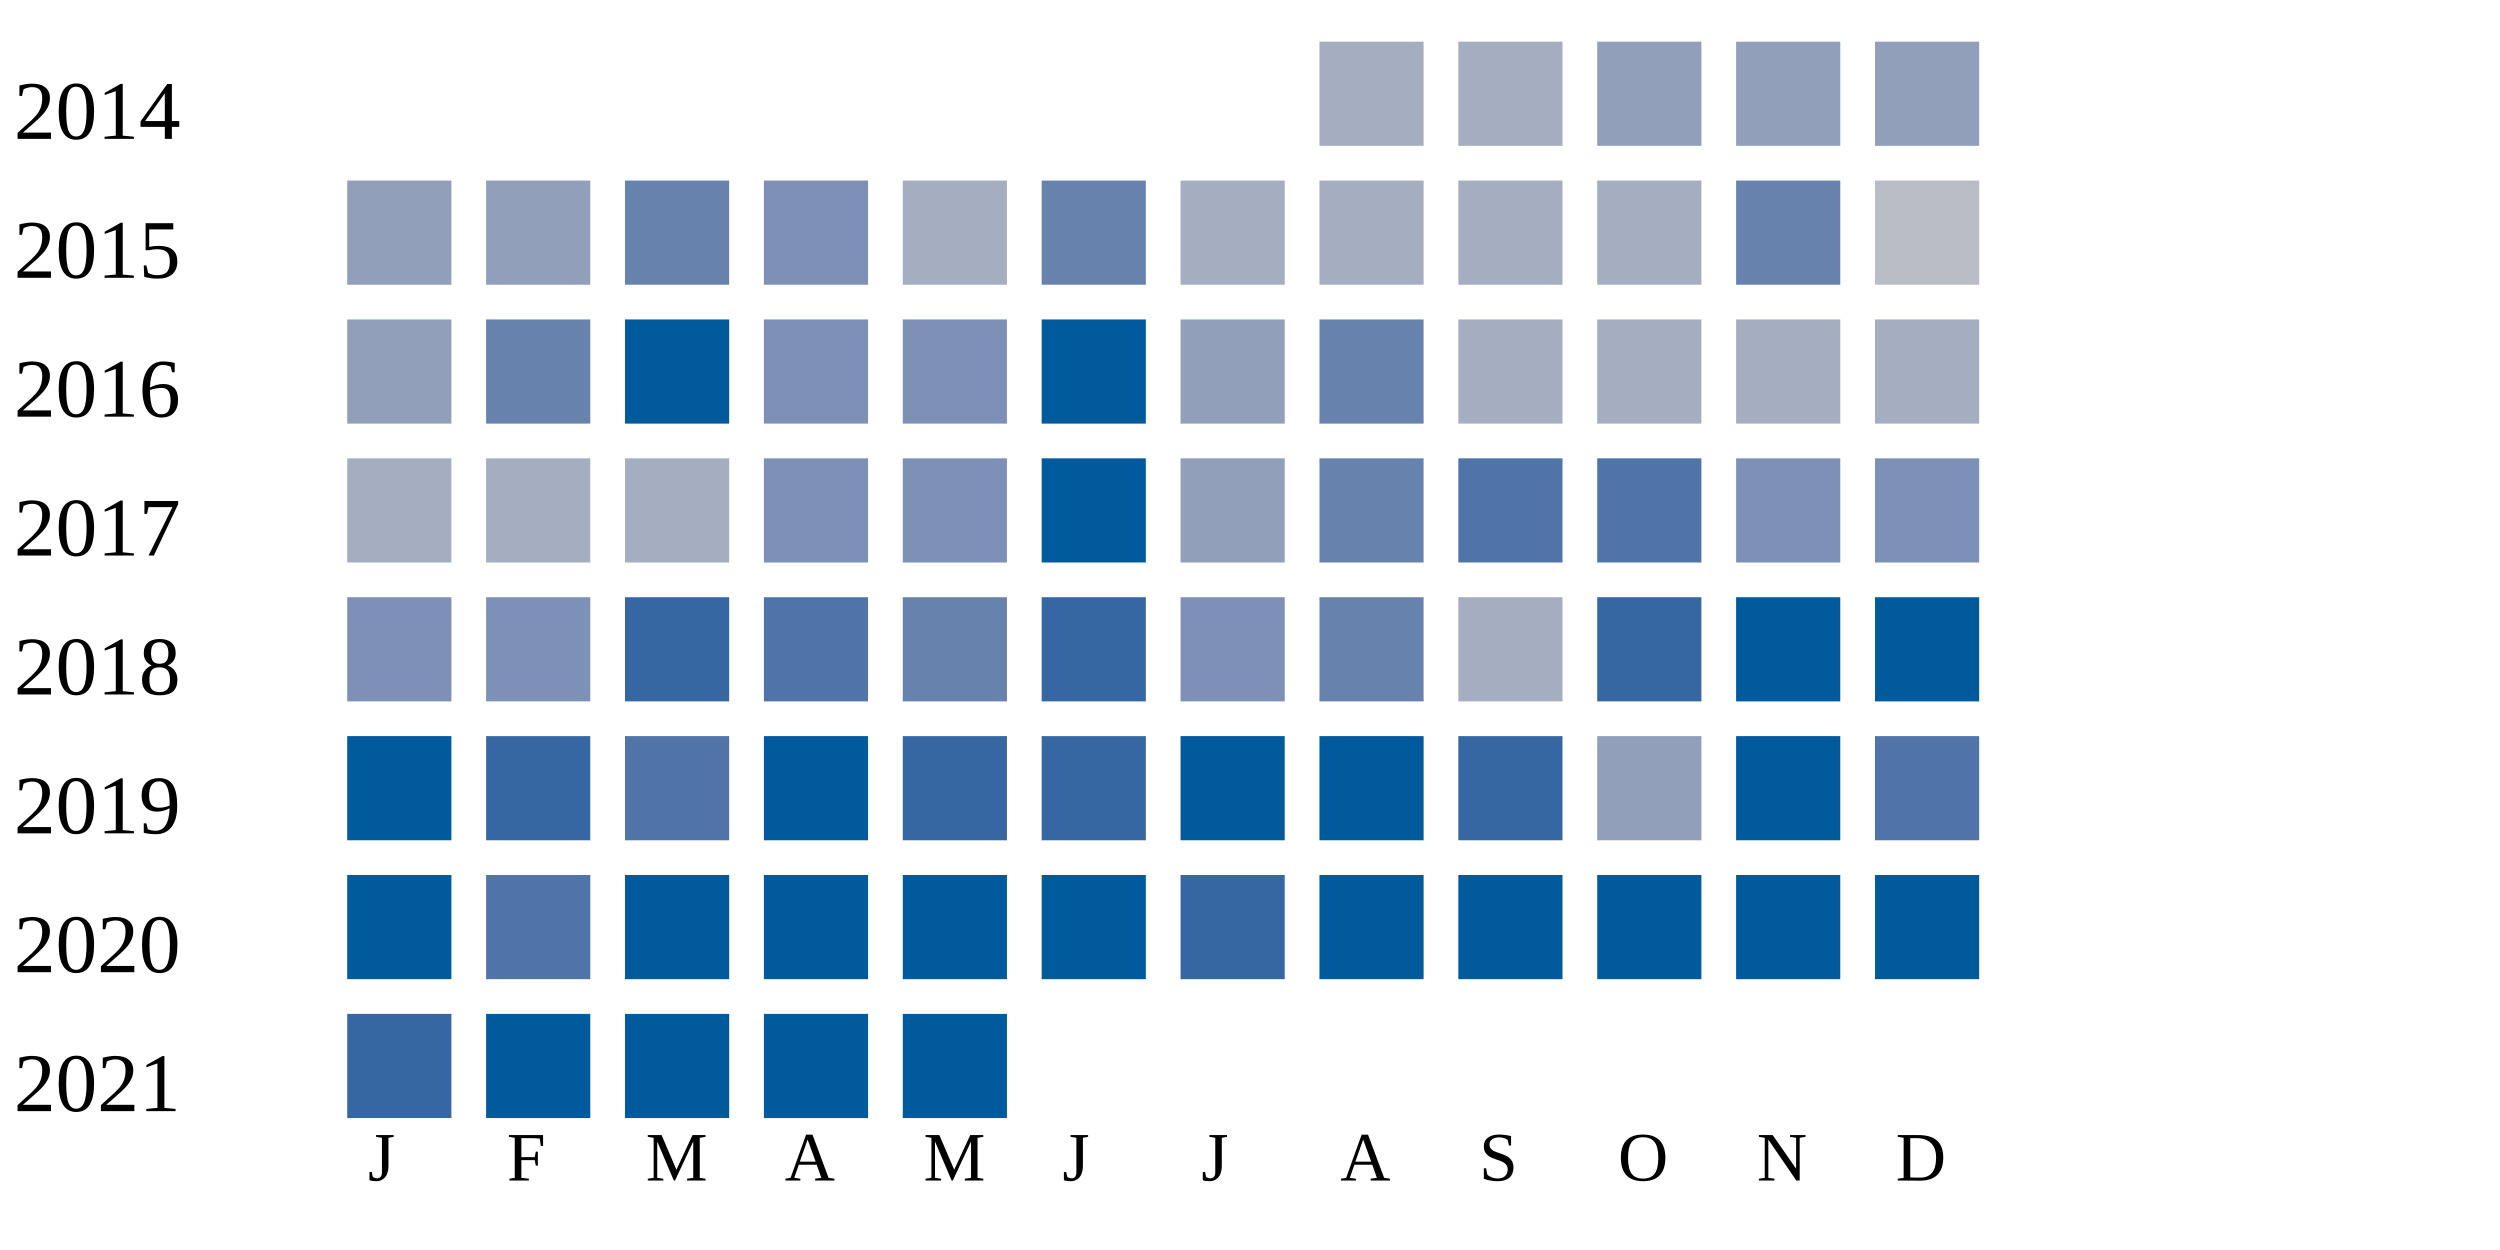
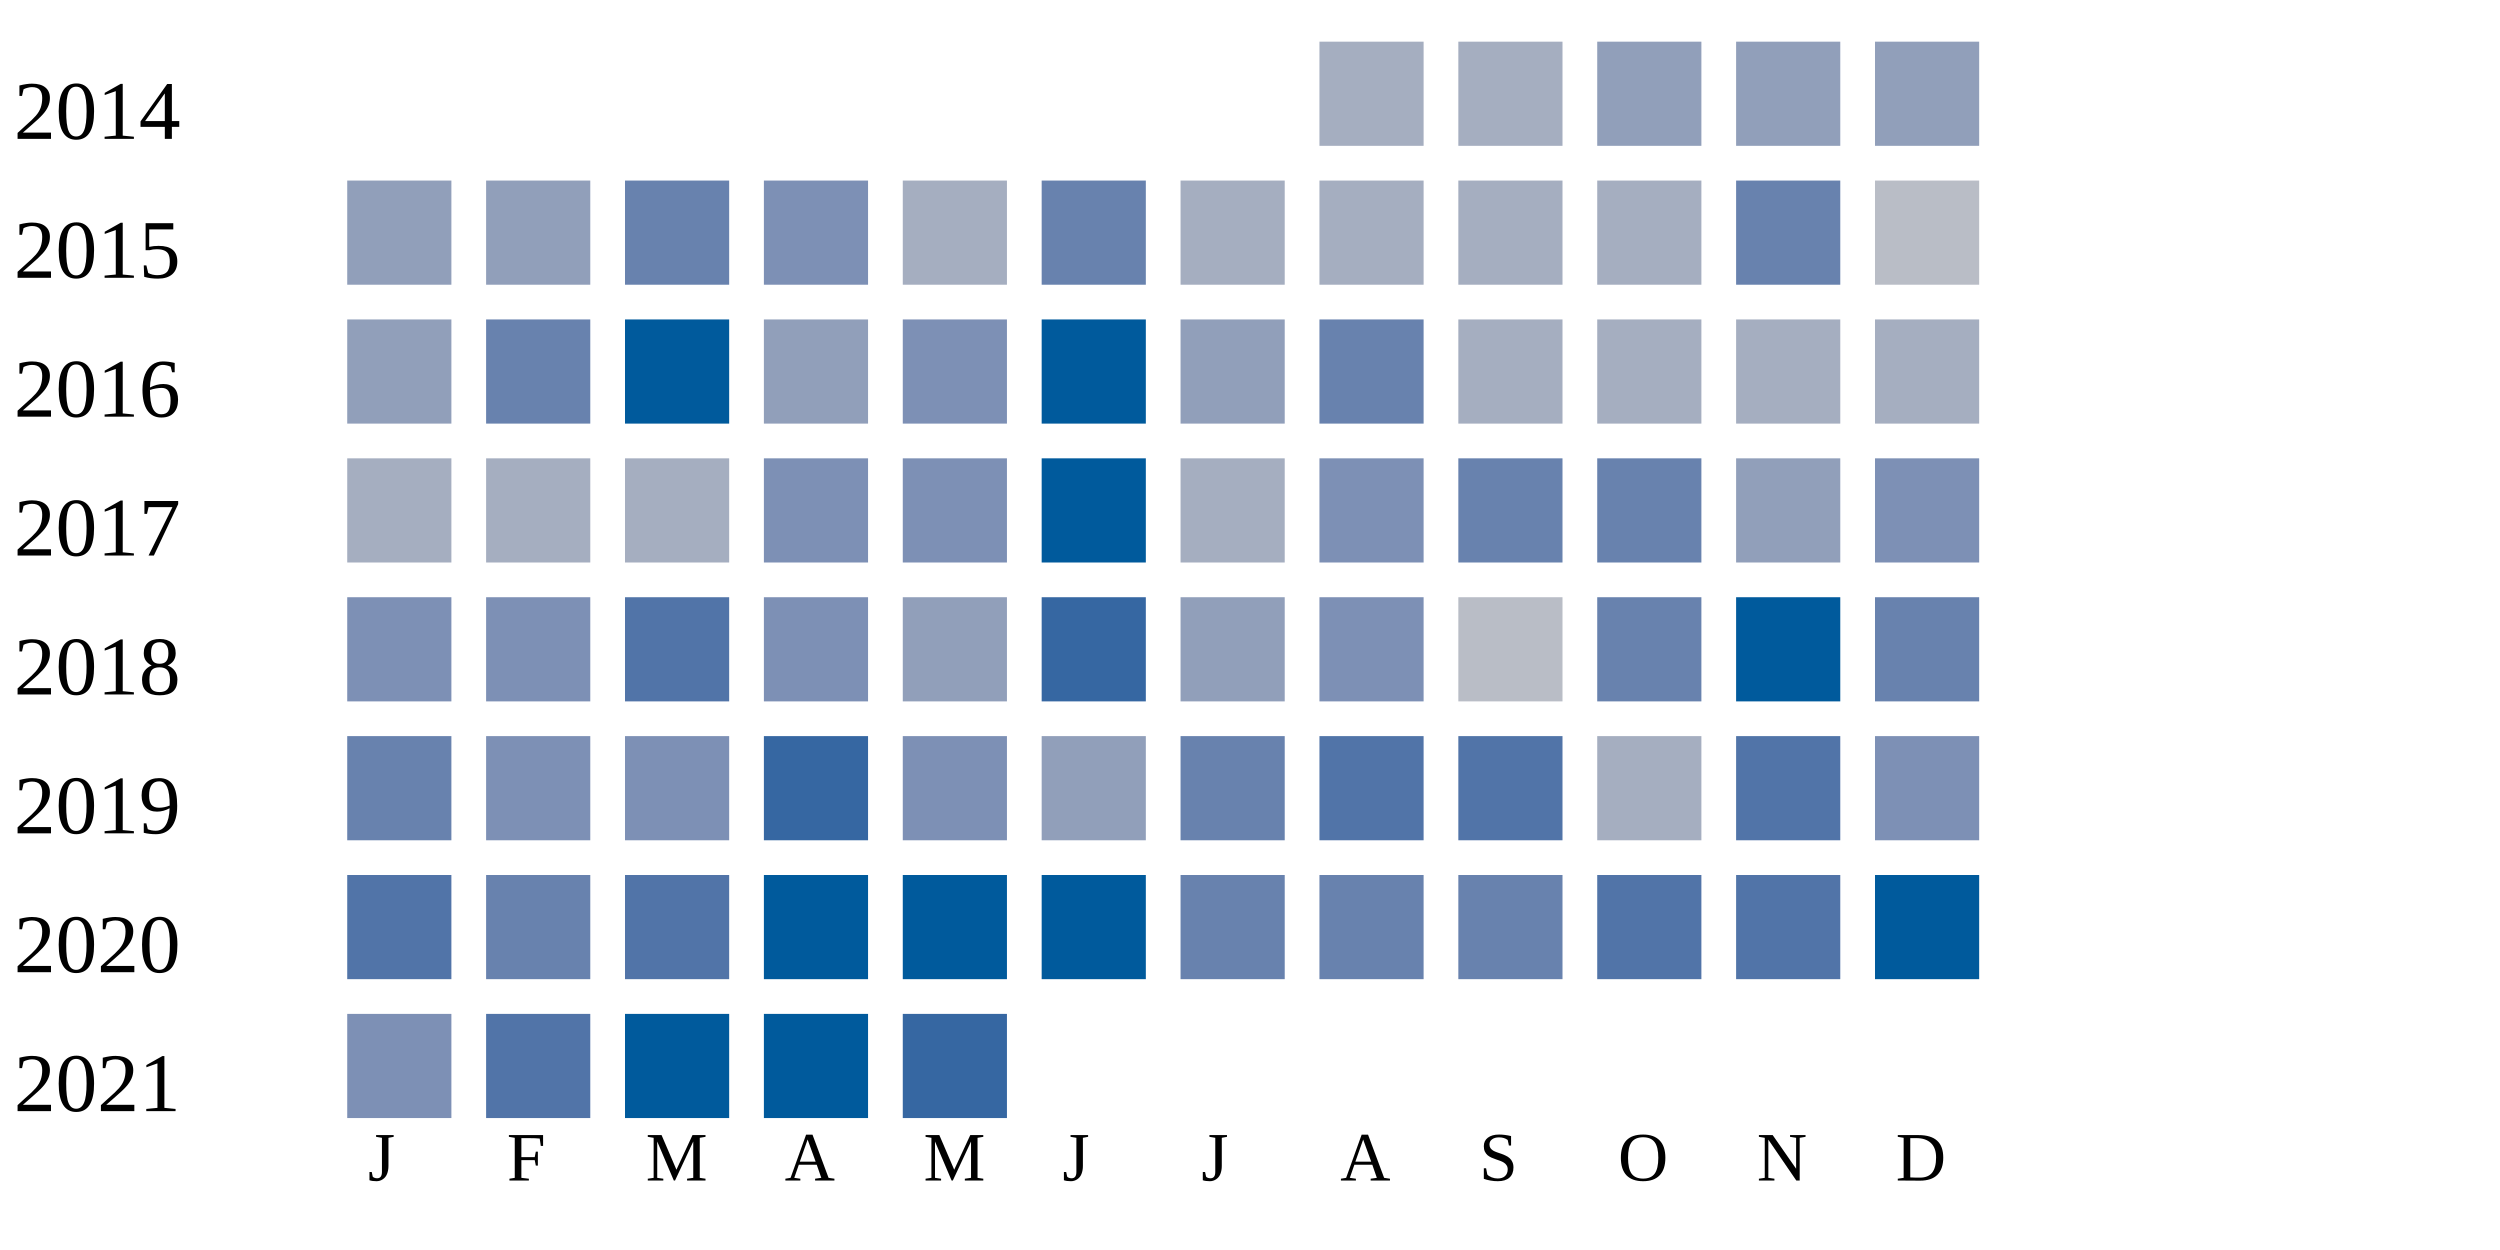
<svg xmlns="http://www.w3.org/2000/svg" width="360" height="180">
  <g transform="translate(0 0)">
    <text x="2" y="20">2014</text>
    <rect x="190" y="6" width="15" height="15" fill="#a5aec0" />
    <rect x="210" y="6" width="15" height="15" fill="#a5aec0" />
    <rect x="230" y="6" width="15" height="15" fill="#919fba" />
    <rect x="250" y="6" width="15" height="15" fill="#919fba" />
    <rect x="270" y="6" width="15" height="15" fill="#919fba" />
  </g>
  <g transform="translate(0 20)">
    <text x="2" y="20">2015</text>
    <rect x="50" y="6" width="15" height="15" fill="#919fba" />
    <rect x="70" y="6" width="15" height="15" fill="#919fba" />
    <rect x="90" y="6" width="15" height="15" fill="#6882ae" />
    <rect x="110" y="6" width="15" height="15" fill="#7d90b5" />
    <rect x="130" y="6" width="15" height="15" fill="#a5aec0" />
    <rect x="150" y="6" width="15" height="15" fill="#6882ae" />
    <rect x="170" y="6" width="15" height="15" fill="#a5aec0" />
    <rect x="190" y="6" width="15" height="15" fill="#a5aec0" />
    <rect x="210" y="6" width="15" height="15" fill="#a5aec0" />
    <rect x="230" y="6" width="15" height="15" fill="#a5aec0" />
    <rect x="250" y="6" width="15" height="15" fill="#6882ae" />
    <rect x="270" y="6" width="15" height="15" fill="#b9bdc6" />
  </g>
  <g transform="translate(0 40)">
    <text x="2" y="20">2016</text>
    <rect x="50" y="6" width="15" height="15" fill="#919fba" />
    <rect x="70" y="6" width="15" height="15" fill="#6882ae" />
    <rect x="90" y="6" width="15" height="15" fill="#005a9c" />
-     <rect x="110" y="6" width="15" height="15" fill="#7d90b5" />
+     <rect x="110" y="6" width="15" height="15" fill="#919fba" />
    <rect x="130" y="6" width="15" height="15" fill="#7d90b5" />
    <rect x="150" y="6" width="15" height="15" fill="#005a9c" />
    <rect x="170" y="6" width="15" height="15" fill="#919fba" />
    <rect x="190" y="6" width="15" height="15" fill="#6882ae" />
    <rect x="210" y="6" width="15" height="15" fill="#a5aec0" />
    <rect x="230" y="6" width="15" height="15" fill="#a5aec0" />
    <rect x="250" y="6" width="15" height="15" fill="#a5aec0" />
    <rect x="270" y="6" width="15" height="15" fill="#a5aec0" />
  </g>
  <g transform="translate(0 60)">
    <text x="2" y="20">2017</text>
    <rect x="50" y="6" width="15" height="15" fill="#a5aec0" />
    <rect x="70" y="6" width="15" height="15" fill="#a5aec0" />
    <rect x="90" y="6" width="15" height="15" fill="#a5aec0" />
    <rect x="110" y="6" width="15" height="15" fill="#7d90b5" />
    <rect x="130" y="6" width="15" height="15" fill="#7d90b5" />
    <rect x="150" y="6" width="15" height="15" fill="#005a9c" />
-     <rect x="170" y="6" width="15" height="15" fill="#919fba" />
-     <rect x="190" y="6" width="15" height="15" fill="#6882ae" />
-     <rect x="210" y="6" width="15" height="15" fill="#5174a8" />
-     <rect x="230" y="6" width="15" height="15" fill="#5174a8" />
-     <rect x="250" y="6" width="15" height="15" fill="#7d90b5" />
+     <rect x="170" y="6" width="15" height="15" fill="#a5aec0" />
+     <rect x="190" y="6" width="15" height="15" fill="#7d90b5" />
+     <rect x="210" y="6" width="15" height="15" fill="#6882ae" />
+     <rect x="230" y="6" width="15" height="15" fill="#6882ae" />
+     <rect x="250" y="6" width="15" height="15" fill="#919fba" />
    <rect x="270" y="6" width="15" height="15" fill="#7d90b5" />
  </g>
  <g transform="translate(0 80)">
    <text x="2" y="20">2018</text>
    <rect x="50" y="6" width="15" height="15" fill="#7d90b5" />
    <rect x="70" y="6" width="15" height="15" fill="#7d90b5" />
-     <rect x="90" y="6" width="15" height="15" fill="#3667a2" />
-     <rect x="110" y="6" width="15" height="15" fill="#5174a8" />
-     <rect x="130" y="6" width="15" height="15" fill="#6882ae" />
+     <rect x="90" y="6" width="15" height="15" fill="#5174a8" />
+     <rect x="110" y="6" width="15" height="15" fill="#7d90b5" />
+     <rect x="130" y="6" width="15" height="15" fill="#919fba" />
    <rect x="150" y="6" width="15" height="15" fill="#3667a2" />
-     <rect x="170" y="6" width="15" height="15" fill="#7d90b5" />
-     <rect x="190" y="6" width="15" height="15" fill="#6882ae" />
-     <rect x="210" y="6" width="15" height="15" fill="#a5aec0" />
-     <rect x="230" y="6" width="15" height="15" fill="#3667a2" />
+     <rect x="170" y="6" width="15" height="15" fill="#919fba" />
+     <rect x="190" y="6" width="15" height="15" fill="#7d90b5" />
+     <rect x="210" y="6" width="15" height="15" fill="#b9bdc6" />
+     <rect x="230" y="6" width="15" height="15" fill="#6882ae" />
    <rect x="250" y="6" width="15" height="15" fill="#005a9c" />
-     <rect x="270" y="6" width="15" height="15" fill="#005a9c" />
+     <rect x="270" y="6" width="15" height="15" fill="#6882ae" />
  </g>
  <g transform="translate(0 100)">
    <text x="2" y="20">2019</text>
-     <rect x="50" y="6" width="15" height="15" fill="#005a9c" />
-     <rect x="70" y="6" width="15" height="15" fill="#3667a2" />
-     <rect x="90" y="6" width="15" height="15" fill="#5174a8" />
-     <rect x="110" y="6" width="15" height="15" fill="#005a9c" />
-     <rect x="130" y="6" width="15" height="15" fill="#3667a2" />
-     <rect x="150" y="6" width="15" height="15" fill="#3667a2" />
-     <rect x="170" y="6" width="15" height="15" fill="#005a9c" />
-     <rect x="190" y="6" width="15" height="15" fill="#005a9c" />
-     <rect x="210" y="6" width="15" height="15" fill="#3667a2" />
-     <rect x="230" y="6" width="15" height="15" fill="#919fba" />
-     <rect x="250" y="6" width="15" height="15" fill="#005a9c" />
-     <rect x="270" y="6" width="15" height="15" fill="#5174a8" />
+     <rect x="50" y="6" width="15" height="15" fill="#6882ae" />
+     <rect x="70" y="6" width="15" height="15" fill="#7d90b5" />
+     <rect x="90" y="6" width="15" height="15" fill="#7d90b5" />
+     <rect x="110" y="6" width="15" height="15" fill="#3667a2" />
+     <rect x="130" y="6" width="15" height="15" fill="#7d90b5" />
+     <rect x="150" y="6" width="15" height="15" fill="#919fba" />
+     <rect x="170" y="6" width="15" height="15" fill="#6882ae" />
+     <rect x="190" y="6" width="15" height="15" fill="#5174a8" />
+     <rect x="210" y="6" width="15" height="15" fill="#5174a8" />
+     <rect x="230" y="6" width="15" height="15" fill="#a5aec0" />
+     <rect x="250" y="6" width="15" height="15" fill="#5174a8" />
+     <rect x="270" y="6" width="15" height="15" fill="#7d90b5" />
  </g>
  <g transform="translate(0 120)">
    <text x="2" y="20">2020</text>
-     <rect x="50" y="6" width="15" height="15" fill="#005a9c" />
-     <rect x="70" y="6" width="15" height="15" fill="#5174a8" />
-     <rect x="90" y="6" width="15" height="15" fill="#005a9c" />
+     <rect x="50" y="6" width="15" height="15" fill="#5174a8" />
+     <rect x="70" y="6" width="15" height="15" fill="#6882ae" />
+     <rect x="90" y="6" width="15" height="15" fill="#5174a8" />
    <rect x="110" y="6" width="15" height="15" fill="#005a9c" />
    <rect x="130" y="6" width="15" height="15" fill="#005a9c" />
    <rect x="150" y="6" width="15" height="15" fill="#005a9c" />
-     <rect x="170" y="6" width="15" height="15" fill="#3667a2" />
-     <rect x="190" y="6" width="15" height="15" fill="#005a9c" />
-     <rect x="210" y="6" width="15" height="15" fill="#005a9c" />
-     <rect x="230" y="6" width="15" height="15" fill="#005a9c" />
-     <rect x="250" y="6" width="15" height="15" fill="#005a9c" />
+     <rect x="170" y="6" width="15" height="15" fill="#6882ae" />
+     <rect x="190" y="6" width="15" height="15" fill="#6882ae" />
+     <rect x="210" y="6" width="15" height="15" fill="#6882ae" />
+     <rect x="230" y="6" width="15" height="15" fill="#5174a8" />
+     <rect x="250" y="6" width="15" height="15" fill="#5174a8" />
    <rect x="270" y="6" width="15" height="15" fill="#005a9c" />
  </g>
  <g transform="translate(0 140)">
    <text x="2" y="20">2021</text>
-     <rect x="50" y="6" width="15" height="15" fill="#3667a2" />
-     <rect x="70" y="6" width="15" height="15" fill="#005a9c" />
+     <rect x="50" y="6" width="15" height="15" fill="#7d90b5" />
+     <rect x="70" y="6" width="15" height="15" fill="#5174a8" />
    <rect x="90" y="6" width="15" height="15" fill="#005a9c" />
    <rect x="110" y="6" width="15" height="15" fill="#005a9c" />
-     <rect x="130" y="6" width="15" height="15" fill="#005a9c" />
+     <rect x="130" y="6" width="15" height="15" fill="#3667a2" />
  </g>
  <text style="font-size: 10px; text-align: center" x="53" y="170">J</text>
  <text style="font-size: 10px; text-align: center" x="73" y="170">F</text>
  <text style="font-size: 10px; text-align: center" x="93" y="170">M</text>
  <text style="font-size: 10px; text-align: center" x="113" y="170">A</text>
  <text style="font-size: 10px; text-align: center" x="133" y="170">M</text>
  <text style="font-size: 10px; text-align: center" x="153" y="170">J</text>
  <text style="font-size: 10px; text-align: center" x="173" y="170">J</text>
  <text style="font-size: 10px; text-align: center" x="193" y="170">A</text>
  <text style="font-size: 10px; text-align: center" x="213" y="170">S</text>
  <text style="font-size: 10px; text-align: center" x="233" y="170">O</text>
  <text style="font-size: 10px; text-align: center" x="253" y="170">N</text>
  <text style="font-size: 10px; text-align: center" x="273" y="170">D</text>
  <text style="font-size: 10px;" x="155" y="189">Less</text>
  <rect fill="#b9bdc6" width="10" height="10" x="180" y="180" />
  <rect fill="#919fba" width="10" height="10" x="195" y="180" />
  <rect fill="#6882ae" width="10" height="10" x="210" y="180" />
  <rect fill="#005a9c" width="10" height="10" x="225" y="180" />
  <text x="240" y="189" style="font-size: 10px;">More</text>
</svg>
